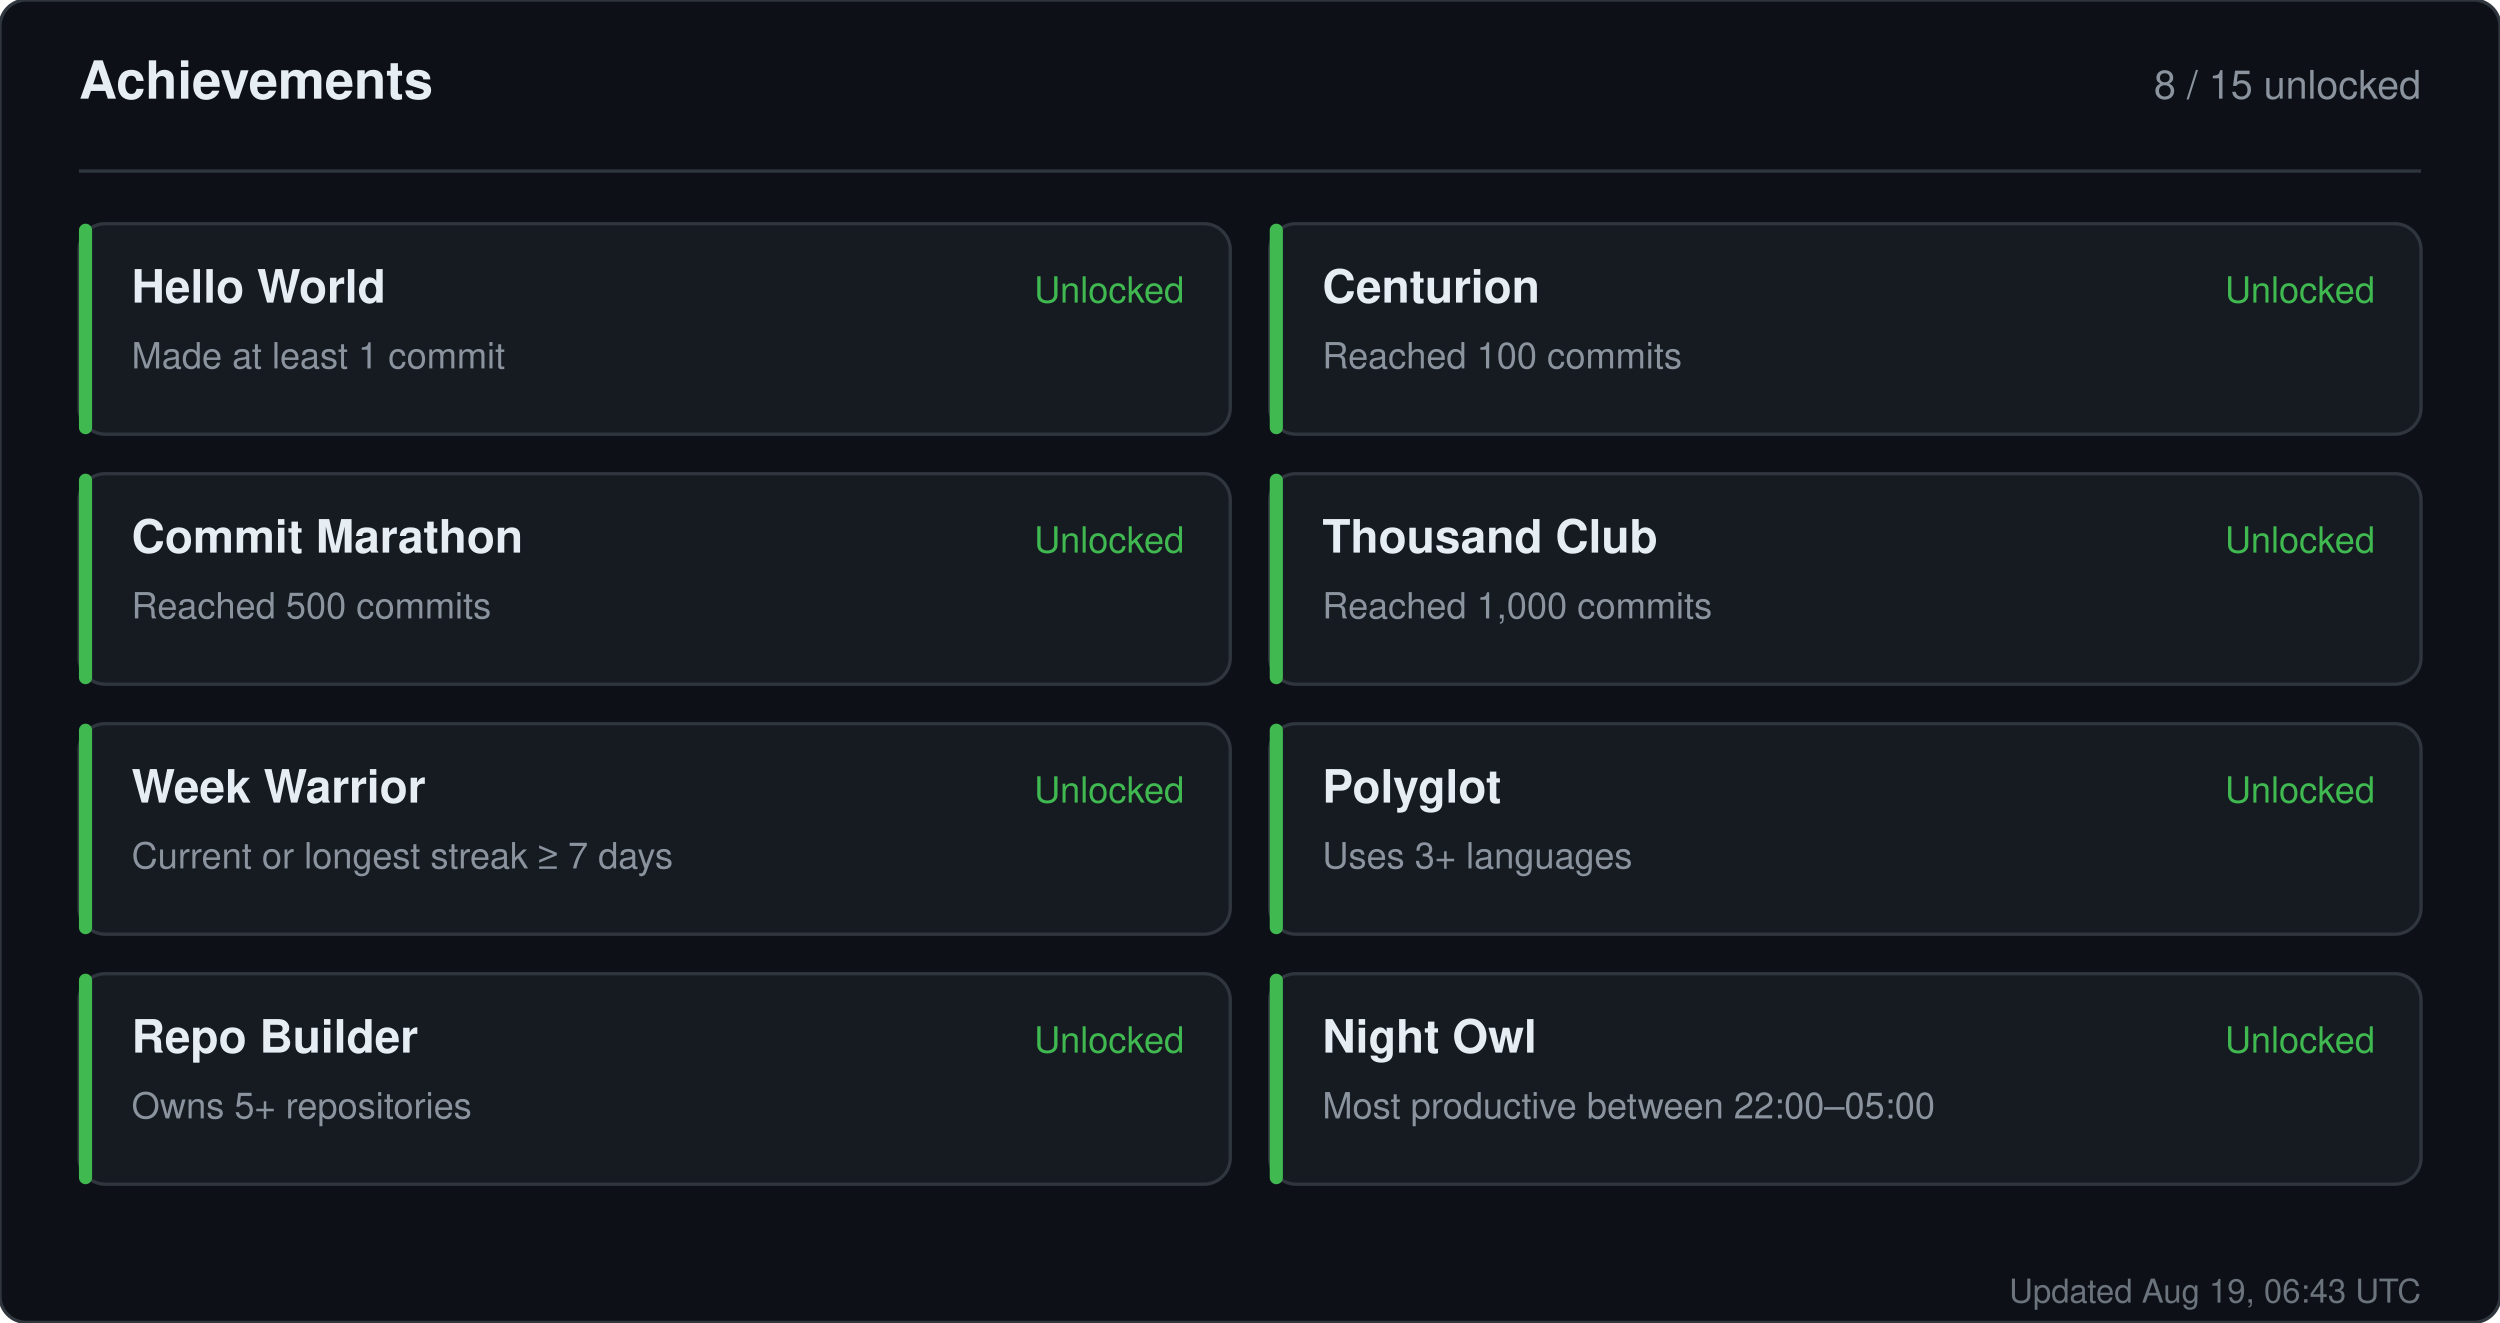
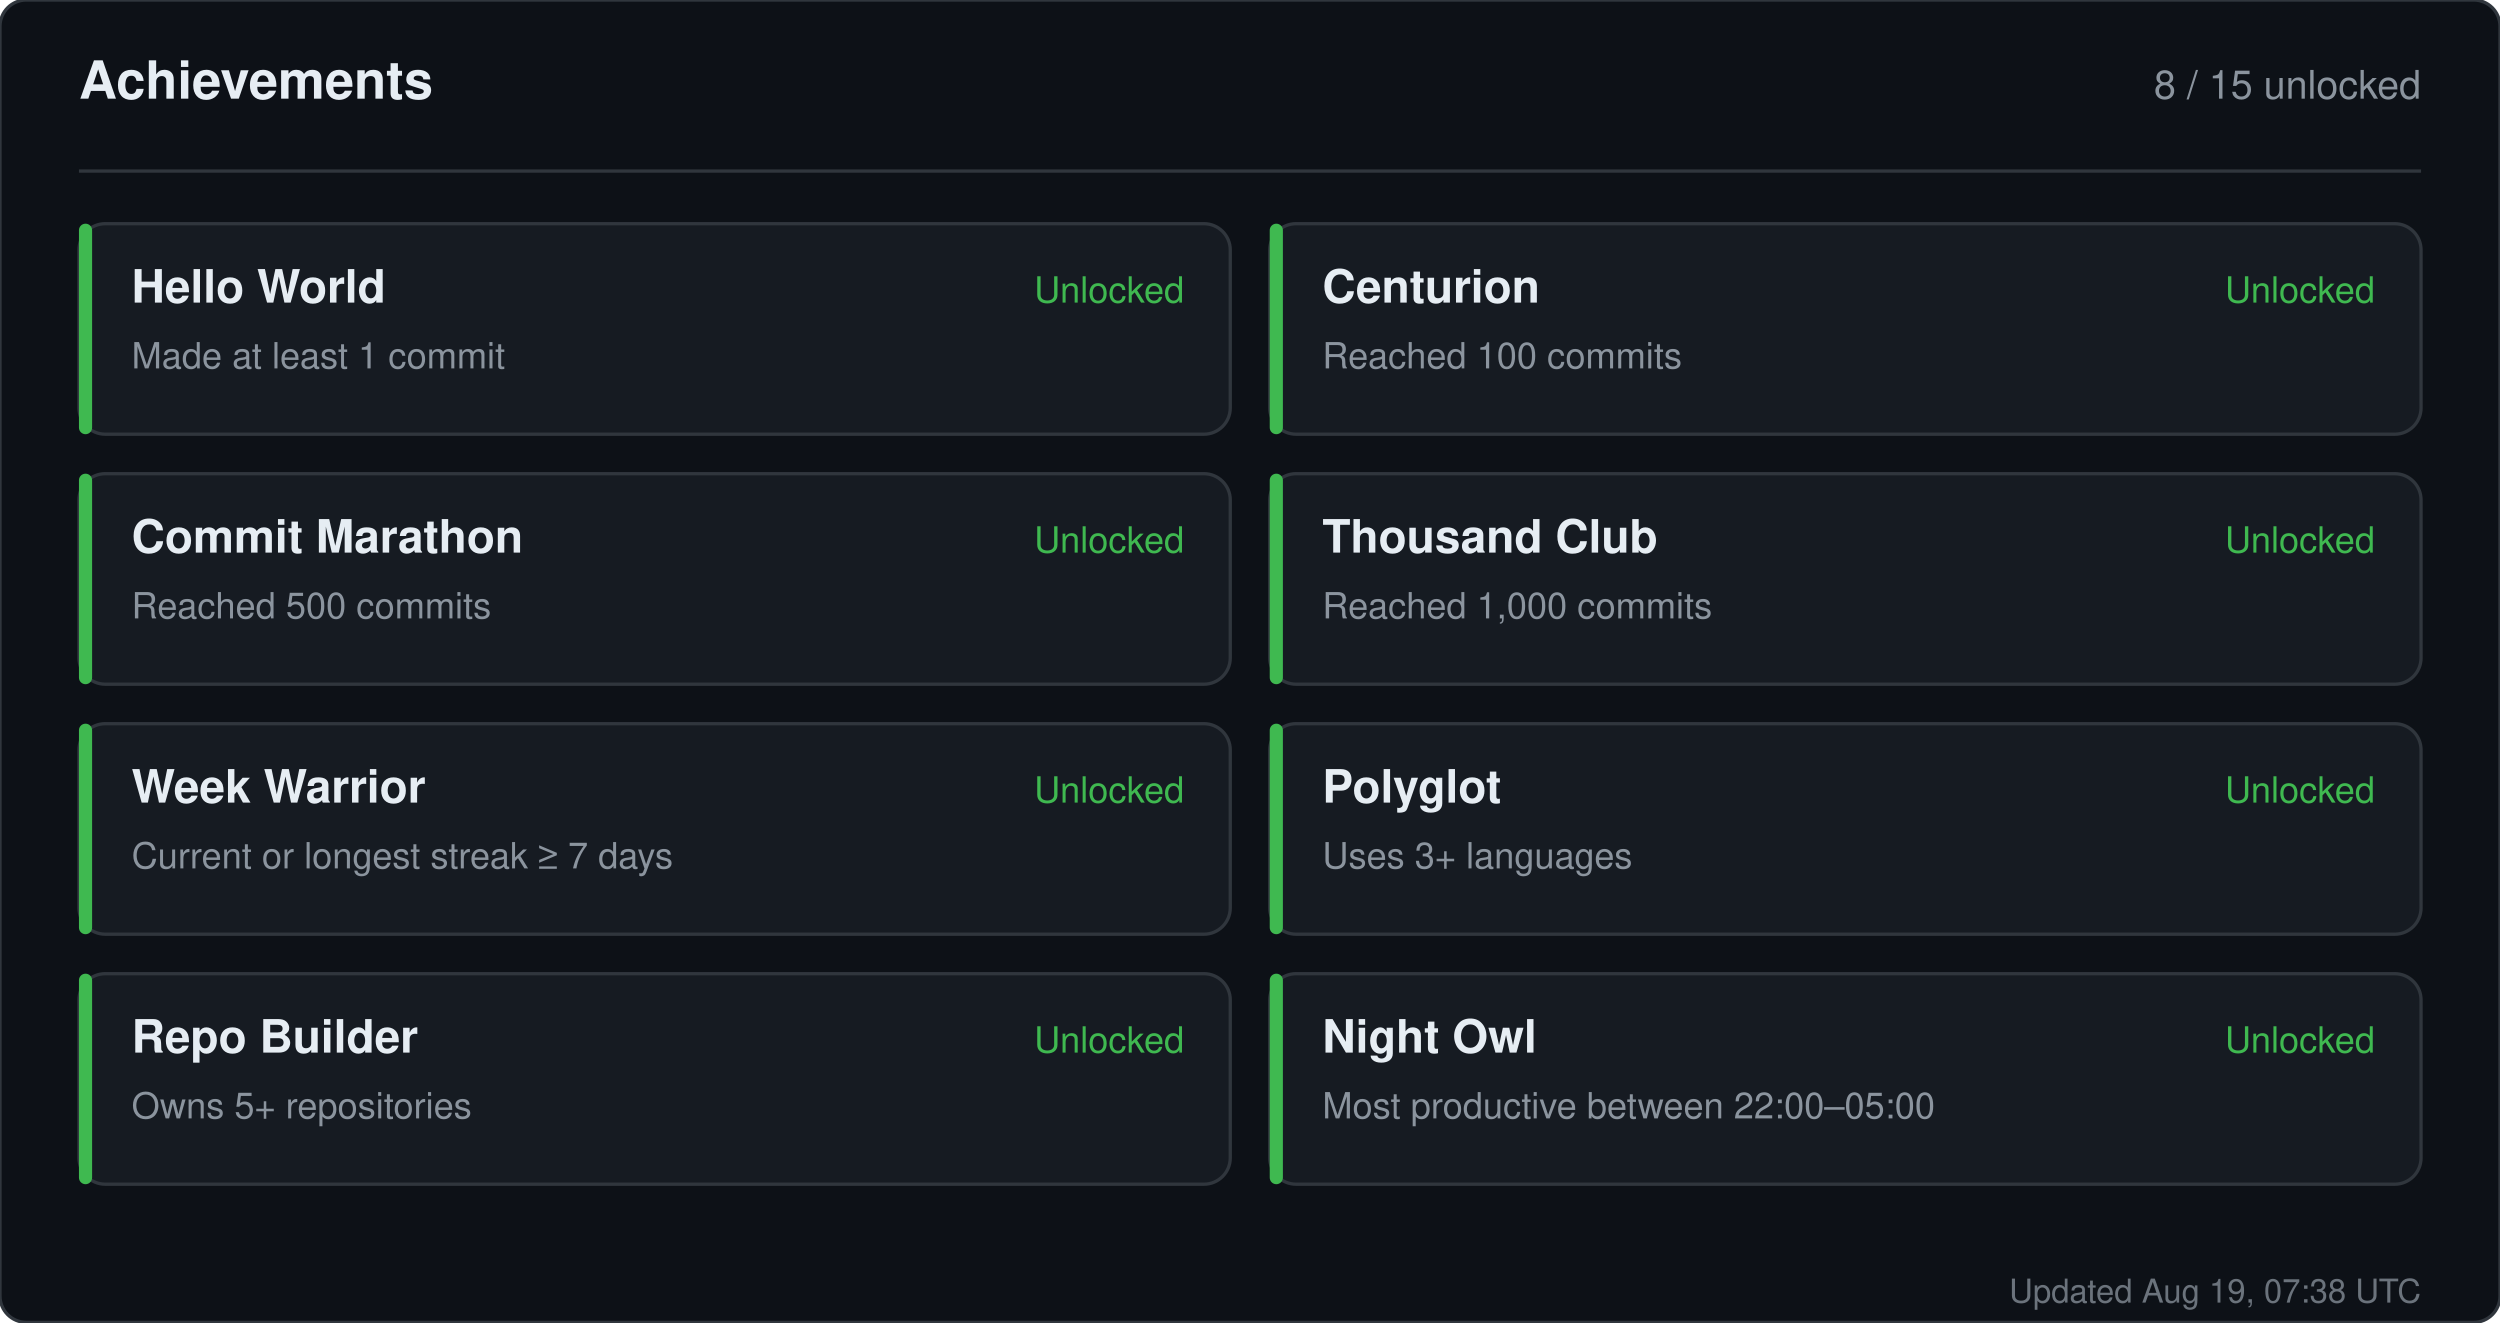
<svg xmlns="http://www.w3.org/2000/svg" width="760" height="402" viewBox="0 0 760 402" role="img" aria-label="Achievements for sandiirawan12">
  <rect width="760" height="402" rx="8" fill="#0d1117" stroke="#30363d" />
  <g font-family="-apple-system, BlinkMacSystemFont, Segoe UI, Helvetica, Arial, sans-serif">
    <text x="24" y="30" fill="#e6edf3" font-size="16" font-weight="700">Achievements</text>
    <text x="736" y="30" fill="#8b949e" font-size="12" text-anchor="end">8 / 15 unlocked</text>
    <line x1="24" y1="52" x2="736" y2="52" stroke="#30363d" />
    <rect x="24" y="68" width="350" height="64" rx="8" fill="#161b22" stroke="#30363d" />
    <rect x="24" y="68" width="4" height="64" rx="2" fill="#3fb950" />
    <text x="40" y="92" fill="#e6edf3" font-size="14" font-weight="700">Hello World</text>
    <text x="40" y="112" fill="#8b949e" font-size="11">Made at least 1 commit</text>
    <text x="360" y="92" fill="#3fb950" font-size="11" text-anchor="end">Unlocked</text>
    <rect x="386" y="68" width="350" height="64" rx="8" fill="#161b22" stroke="#30363d" />
    <rect x="386" y="68" width="4" height="64" rx="2" fill="#3fb950" />
    <text x="402" y="92" fill="#e6edf3" font-size="14" font-weight="700">Centurion</text>
    <text x="402" y="112" fill="#8b949e" font-size="11">Reached 100 commits</text>
    <text x="722" y="92" fill="#3fb950" font-size="11" text-anchor="end">Unlocked</text>
    <rect x="24" y="144" width="350" height="64" rx="8" fill="#161b22" stroke="#30363d" />
    <rect x="24" y="144" width="4" height="64" rx="2" fill="#3fb950" />
    <text x="40" y="168" fill="#e6edf3" font-size="14" font-weight="700">Commit Marathon</text>
    <text x="40" y="188" fill="#8b949e" font-size="11">Reached 500 commits</text>
    <text x="360" y="168" fill="#3fb950" font-size="11" text-anchor="end">Unlocked</text>
    <rect x="386" y="144" width="350" height="64" rx="8" fill="#161b22" stroke="#30363d" />
    <rect x="386" y="144" width="4" height="64" rx="2" fill="#3fb950" />
    <text x="402" y="168" fill="#e6edf3" font-size="14" font-weight="700">Thousand Club</text>
    <text x="402" y="188" fill="#8b949e" font-size="11">Reached 1,000 commits</text>
    <text x="722" y="168" fill="#3fb950" font-size="11" text-anchor="end">Unlocked</text>
    <rect x="24" y="220" width="350" height="64" rx="8" fill="#161b22" stroke="#30363d" />
    <rect x="24" y="220" width="4" height="64" rx="2" fill="#3fb950" />
    <text x="40" y="244" fill="#e6edf3" font-size="14" font-weight="700">Week Warrior</text>
    <text x="40" y="264" fill="#8b949e" font-size="11">Current or longest streak ≥ 7 days</text>
    <text x="360" y="244" fill="#3fb950" font-size="11" text-anchor="end">Unlocked</text>
    <rect x="386" y="220" width="350" height="64" rx="8" fill="#161b22" stroke="#30363d" />
    <rect x="386" y="220" width="4" height="64" rx="2" fill="#3fb950" />
    <text x="402" y="244" fill="#e6edf3" font-size="14" font-weight="700">Polyglot</text>
    <text x="402" y="264" fill="#8b949e" font-size="11">Uses 3+ languages</text>
    <text x="722" y="244" fill="#3fb950" font-size="11" text-anchor="end">Unlocked</text>
    <rect x="24" y="296" width="350" height="64" rx="8" fill="#161b22" stroke="#30363d" />
    <rect x="24" y="296" width="4" height="64" rx="2" fill="#3fb950" />
    <text x="40" y="320" fill="#e6edf3" font-size="14" font-weight="700">Repo Builder</text>
    <text x="40" y="340" fill="#8b949e" font-size="11">Owns 5+ repositories</text>
    <text x="360" y="320" fill="#3fb950" font-size="11" text-anchor="end">Unlocked</text>
    <rect x="386" y="296" width="350" height="64" rx="8" fill="#161b22" stroke="#30363d" />
    <rect x="386" y="296" width="4" height="64" rx="2" fill="#3fb950" />
    <text x="402" y="320" fill="#e6edf3" font-size="14" font-weight="700">Night Owl</text>
    <text x="402" y="340" fill="#8b949e" font-size="11">Most productive between 22:00–05:00</text>
    <text x="722" y="320" fill="#3fb950" font-size="11" text-anchor="end">Unlocked</text>
-     <text x="736" y="396" fill="#8b949e" font-size="10" text-anchor="end" opacity="0.75">Updated Aug 19, 06:43 UTC</text>
+     <text x="736" y="396" fill="#8b949e" font-size="10" text-anchor="end" opacity="0.75">Updated Aug 19, 07:38 UTC</text>
  </g>
</svg>
